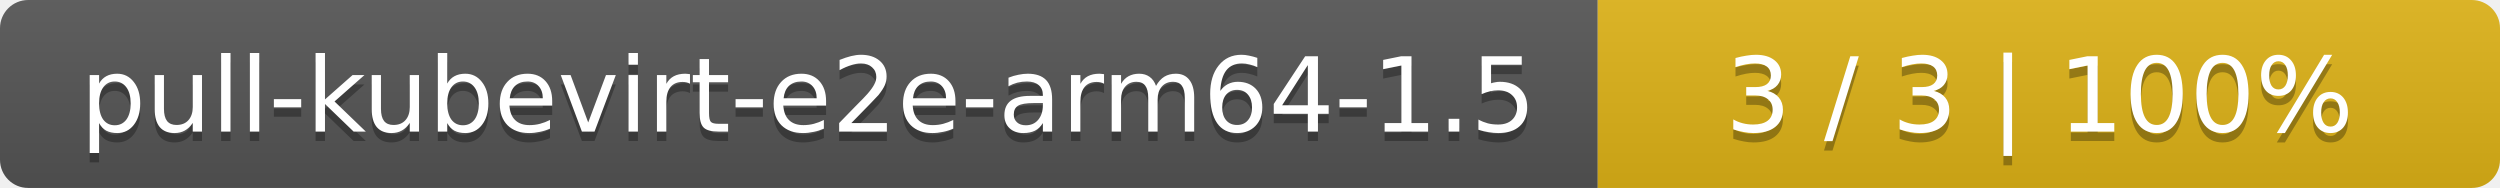
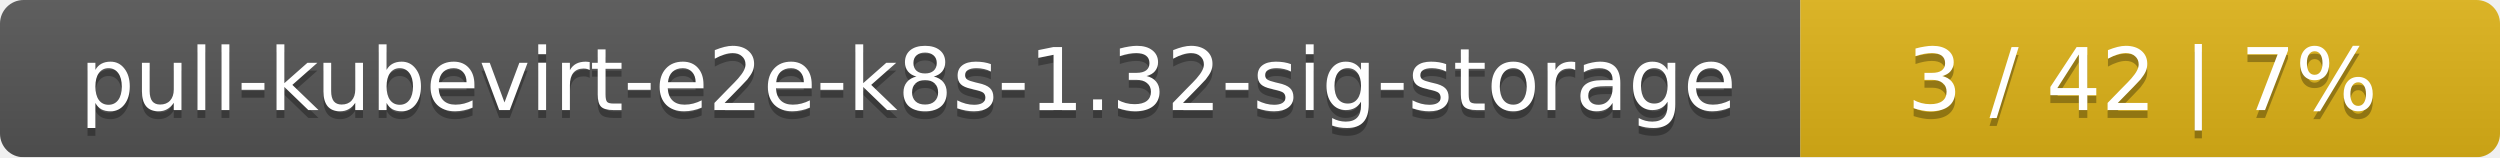
- <svg xmlns="http://www.w3.org/2000/svg" width="266" height="20">
+ <svg xmlns="http://www.w3.org/2000/svg" width="318" height="20">
  <linearGradient id="smooth" x2="0" y2="100%">
    <stop offset="0" stop-color="#bbb" stop-opacity=".1" />
    <stop offset="1" stop-opacity=".1" />
  </linearGradient>
  <mask id="round">
-     <rect width="266" height="20" rx="3" fill="#fff" />
+     <rect width="318" height="20" rx="3" fill="#fff" />
  </mask>
  <g mask="url(#round)">
-     <rect width="170" height="20" fill="#555" />
-     <rect x="170" width="96" height="20" fill="#dfb317" />
-     <rect width="266" height="20" fill="url(#smooth)" />
+     <rect width="229" height="20" fill="#555" />
+     <rect x="229" width="89" height="20" fill="#dfb317" />
+     <rect width="318" height="20" fill="url(#smooth)" />
  </g>
  <g fill="#fff" text-anchor="middle" font-family="DejaVu Sans,Verdana,Geneva,sans-serif" font-size="11">
-     <text x="86" y="15" fill="#010101" fill-opacity=".3">pull-kubevirt-e2e-arm64-1.5</text>
-     <text x="86" y="14">pull-kubevirt-e2e-arm64-1.5</text>
-     <text x="217" y="15" fill="#010101" fill-opacity=".3">3 / 3    |    100%</text>
-     <text x="217" y="14">3 / 3    |    100%</text>
+     <text x="115.5" y="15" fill="#010101" fill-opacity=".3">pull-kubevirt-e2e-k8s-1.32-sig-storage</text>
+     <text x="115.5" y="14">pull-kubevirt-e2e-k8s-1.32-sig-storage</text>
+     <text x="272.5" y="15" fill="#010101" fill-opacity=".3">3 / 42    |    7%</text>
+     <text x="272.5" y="14">3 / 42    |    7%</text>
  </g>
</svg>
